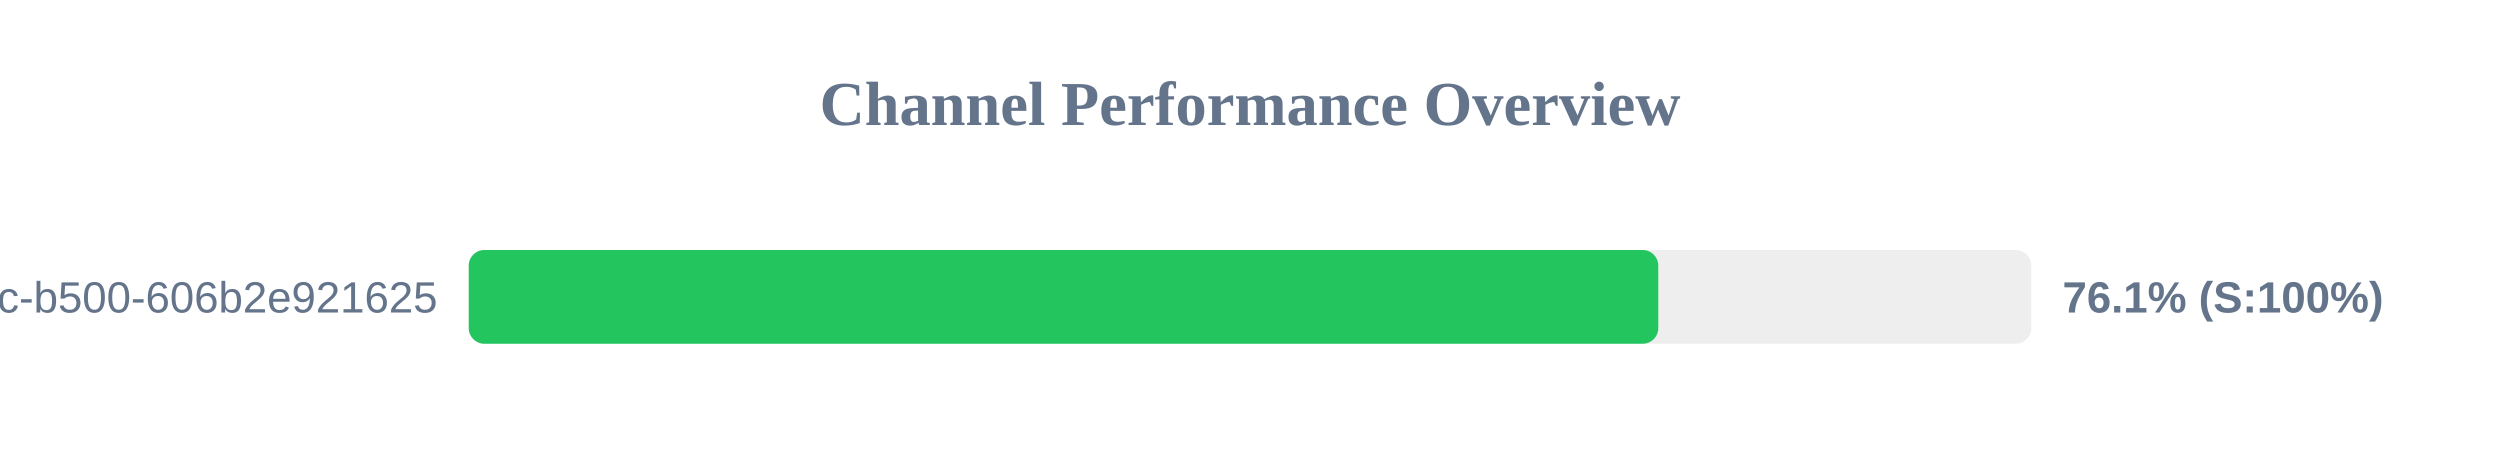
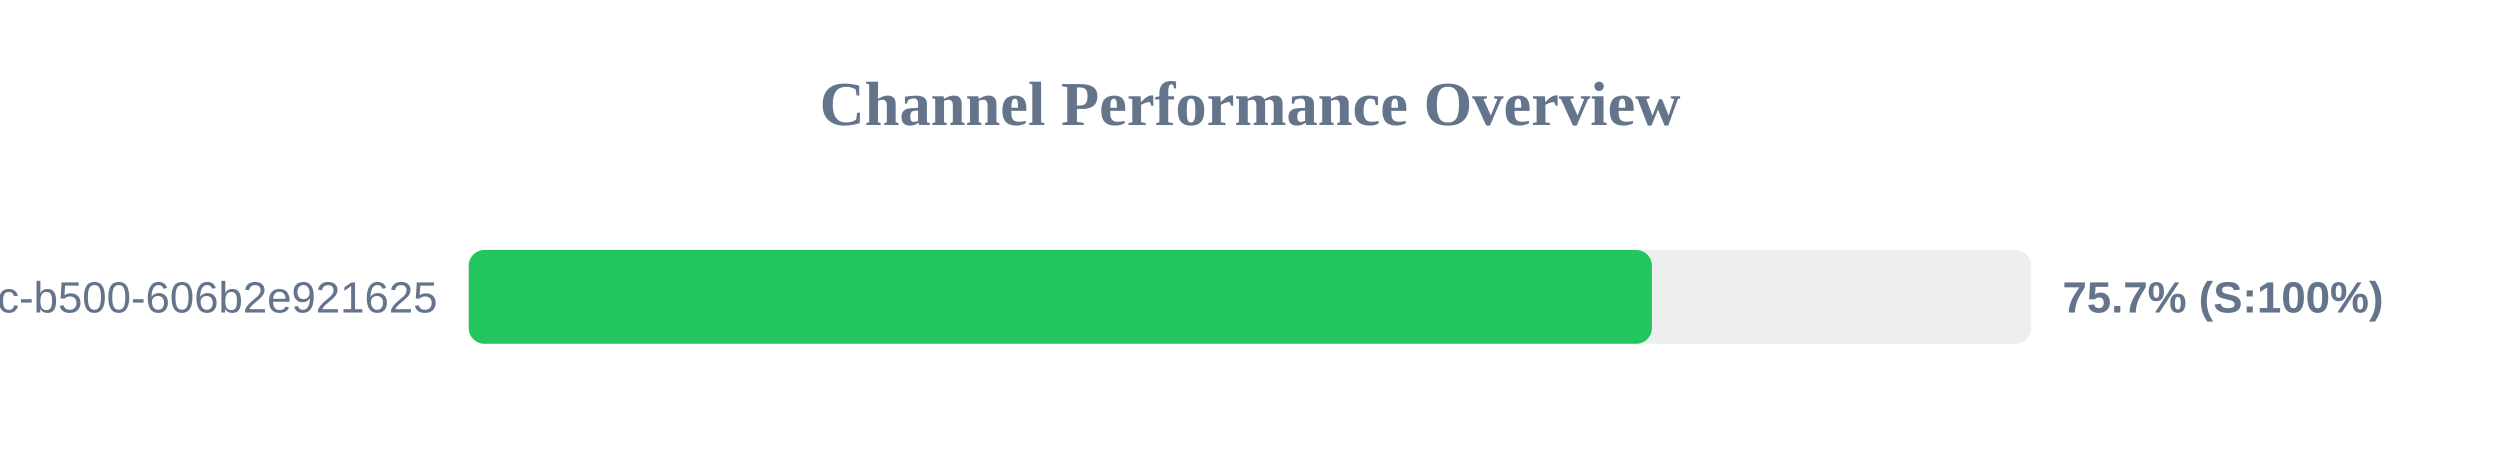
<svg xmlns="http://www.w3.org/2000/svg" width="800" height="150" version="1.1">
  <style>
        .row { font: 14px Arial; fill: #64748b; }
        .score { font: bold 14px Arial; fill: #64748b; }
    </style>
  <text x="400" y="40" text-anchor="middle" font-size="20px" font-weight="bold" fill="#64748b">Channel Performance Overview</text>
  <rect x="150" y="80" width="500" height="30" fill="#eee" rx="5" />
-   <rect x="150" y="80" width="380.65" height="30" fill="#22c55e" rx="5" />
+   <rect x="150" y="80" width="378.6" height="30" fill="#22c55e" rx="5" />
  <text x="140" y="100" text-anchor="end" class="row">?uuid=f901861b-6491-450c-b500-606b2e921625</text>
-   <text x="660" y="100" text-anchor="start" class="score">76.1% (S:100%)</text>
+   <text x="660" y="100" text-anchor="start" class="score">75.7% (S:100%)</text>
</svg>
